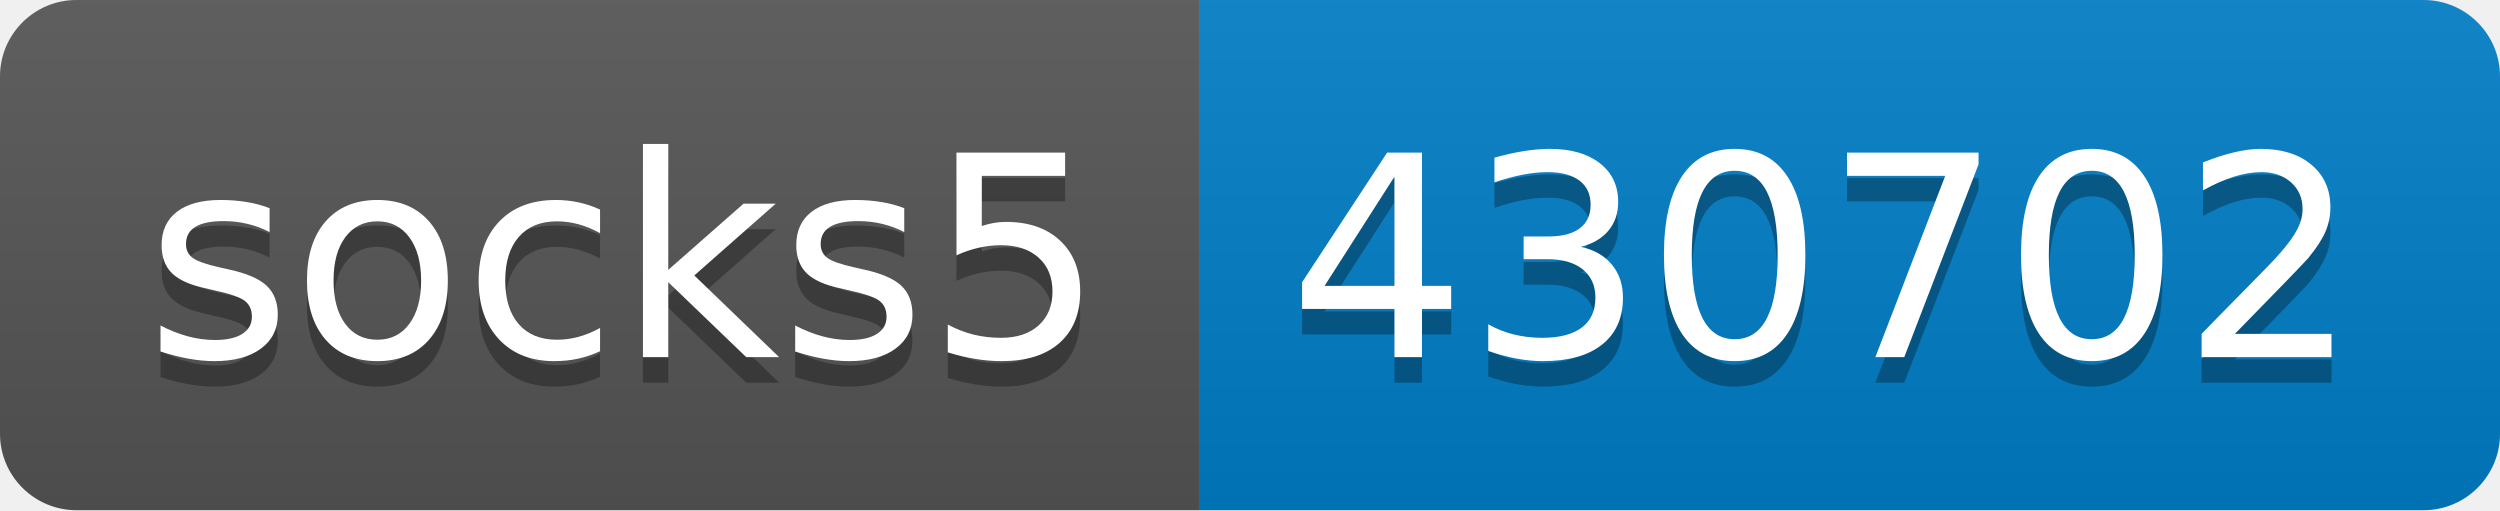
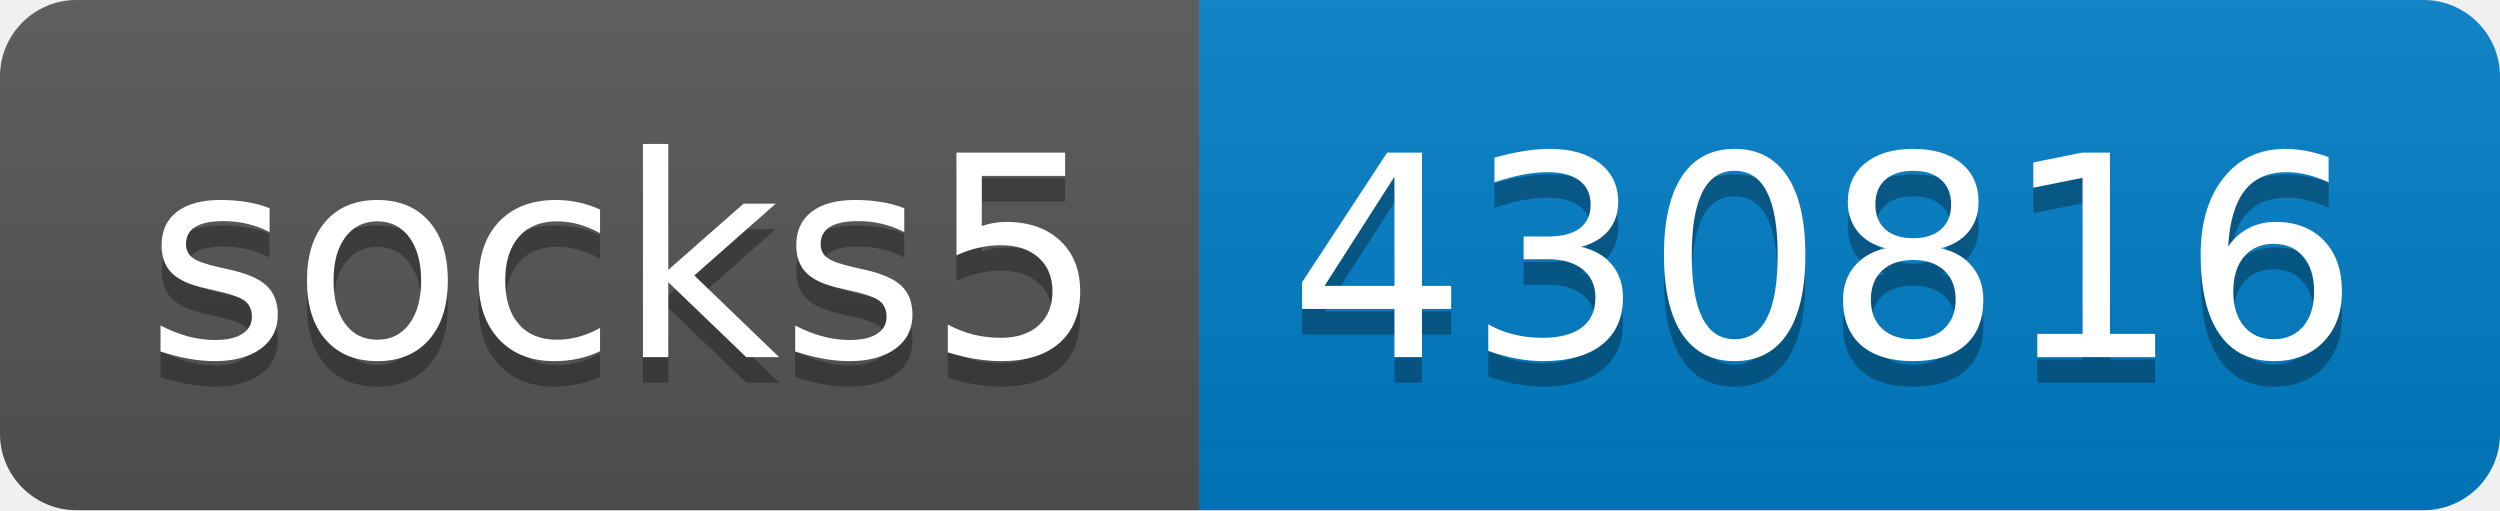
- <svg xmlns="http://www.w3.org/2000/svg" width="98" height="20" role="img" aria-label="socks5: 430702">
+ <svg xmlns="http://www.w3.org/2000/svg" width="98" height="20" role="img" aria-label="socks5: 430816">
  <linearGradient id="s" x2="0" y2="100%">
    <stop offset="0" stop-color="#bbb" stop-opacity=".1" />
    <stop offset="1" stop-opacity=".1" />
  </linearGradient>
  <clipPath id="r">
    <rect width="98" height="20" rx="3" fill="#fff" />
  </clipPath>
  <g clip-path="url(#r)">
    <rect width="47" height="20" fill="#555" />
    <rect x="47" width="51" height="20" fill="#007ec6" />
    <rect width="98" height="20" fill="url(#s)" />
  </g>
  <g fill="#fff" text-anchor="middle" font-family="Verdana,Geneva,DejaVu Sans,sans-serif" text-rendering="geometricPrecision" font-size="110">
    <text aria-hidden="true" x="245" y="150" fill="#010101" fill-opacity=".3" transform="scale(.1)" textLength="370">socks5</text>
    <text x="245" y="140" transform="scale(.1)" fill="#fff" textLength="370">socks5</text>
-     <text aria-hidden="true" x="715" y="150" fill="#010101" fill-opacity=".3" transform="scale(.1)" textLength="410">430702</text>
-     <text x="715" y="140" transform="scale(.1)" fill="#fff" textLength="410">430702</text>
+     <text aria-hidden="true" x="715" y="150" fill="#010101" fill-opacity=".3" transform="scale(.1)" textLength="410">430816</text>
+     <text x="715" y="140" transform="scale(.1)" fill="#fff" textLength="410">430816</text>
  </g>
</svg>
